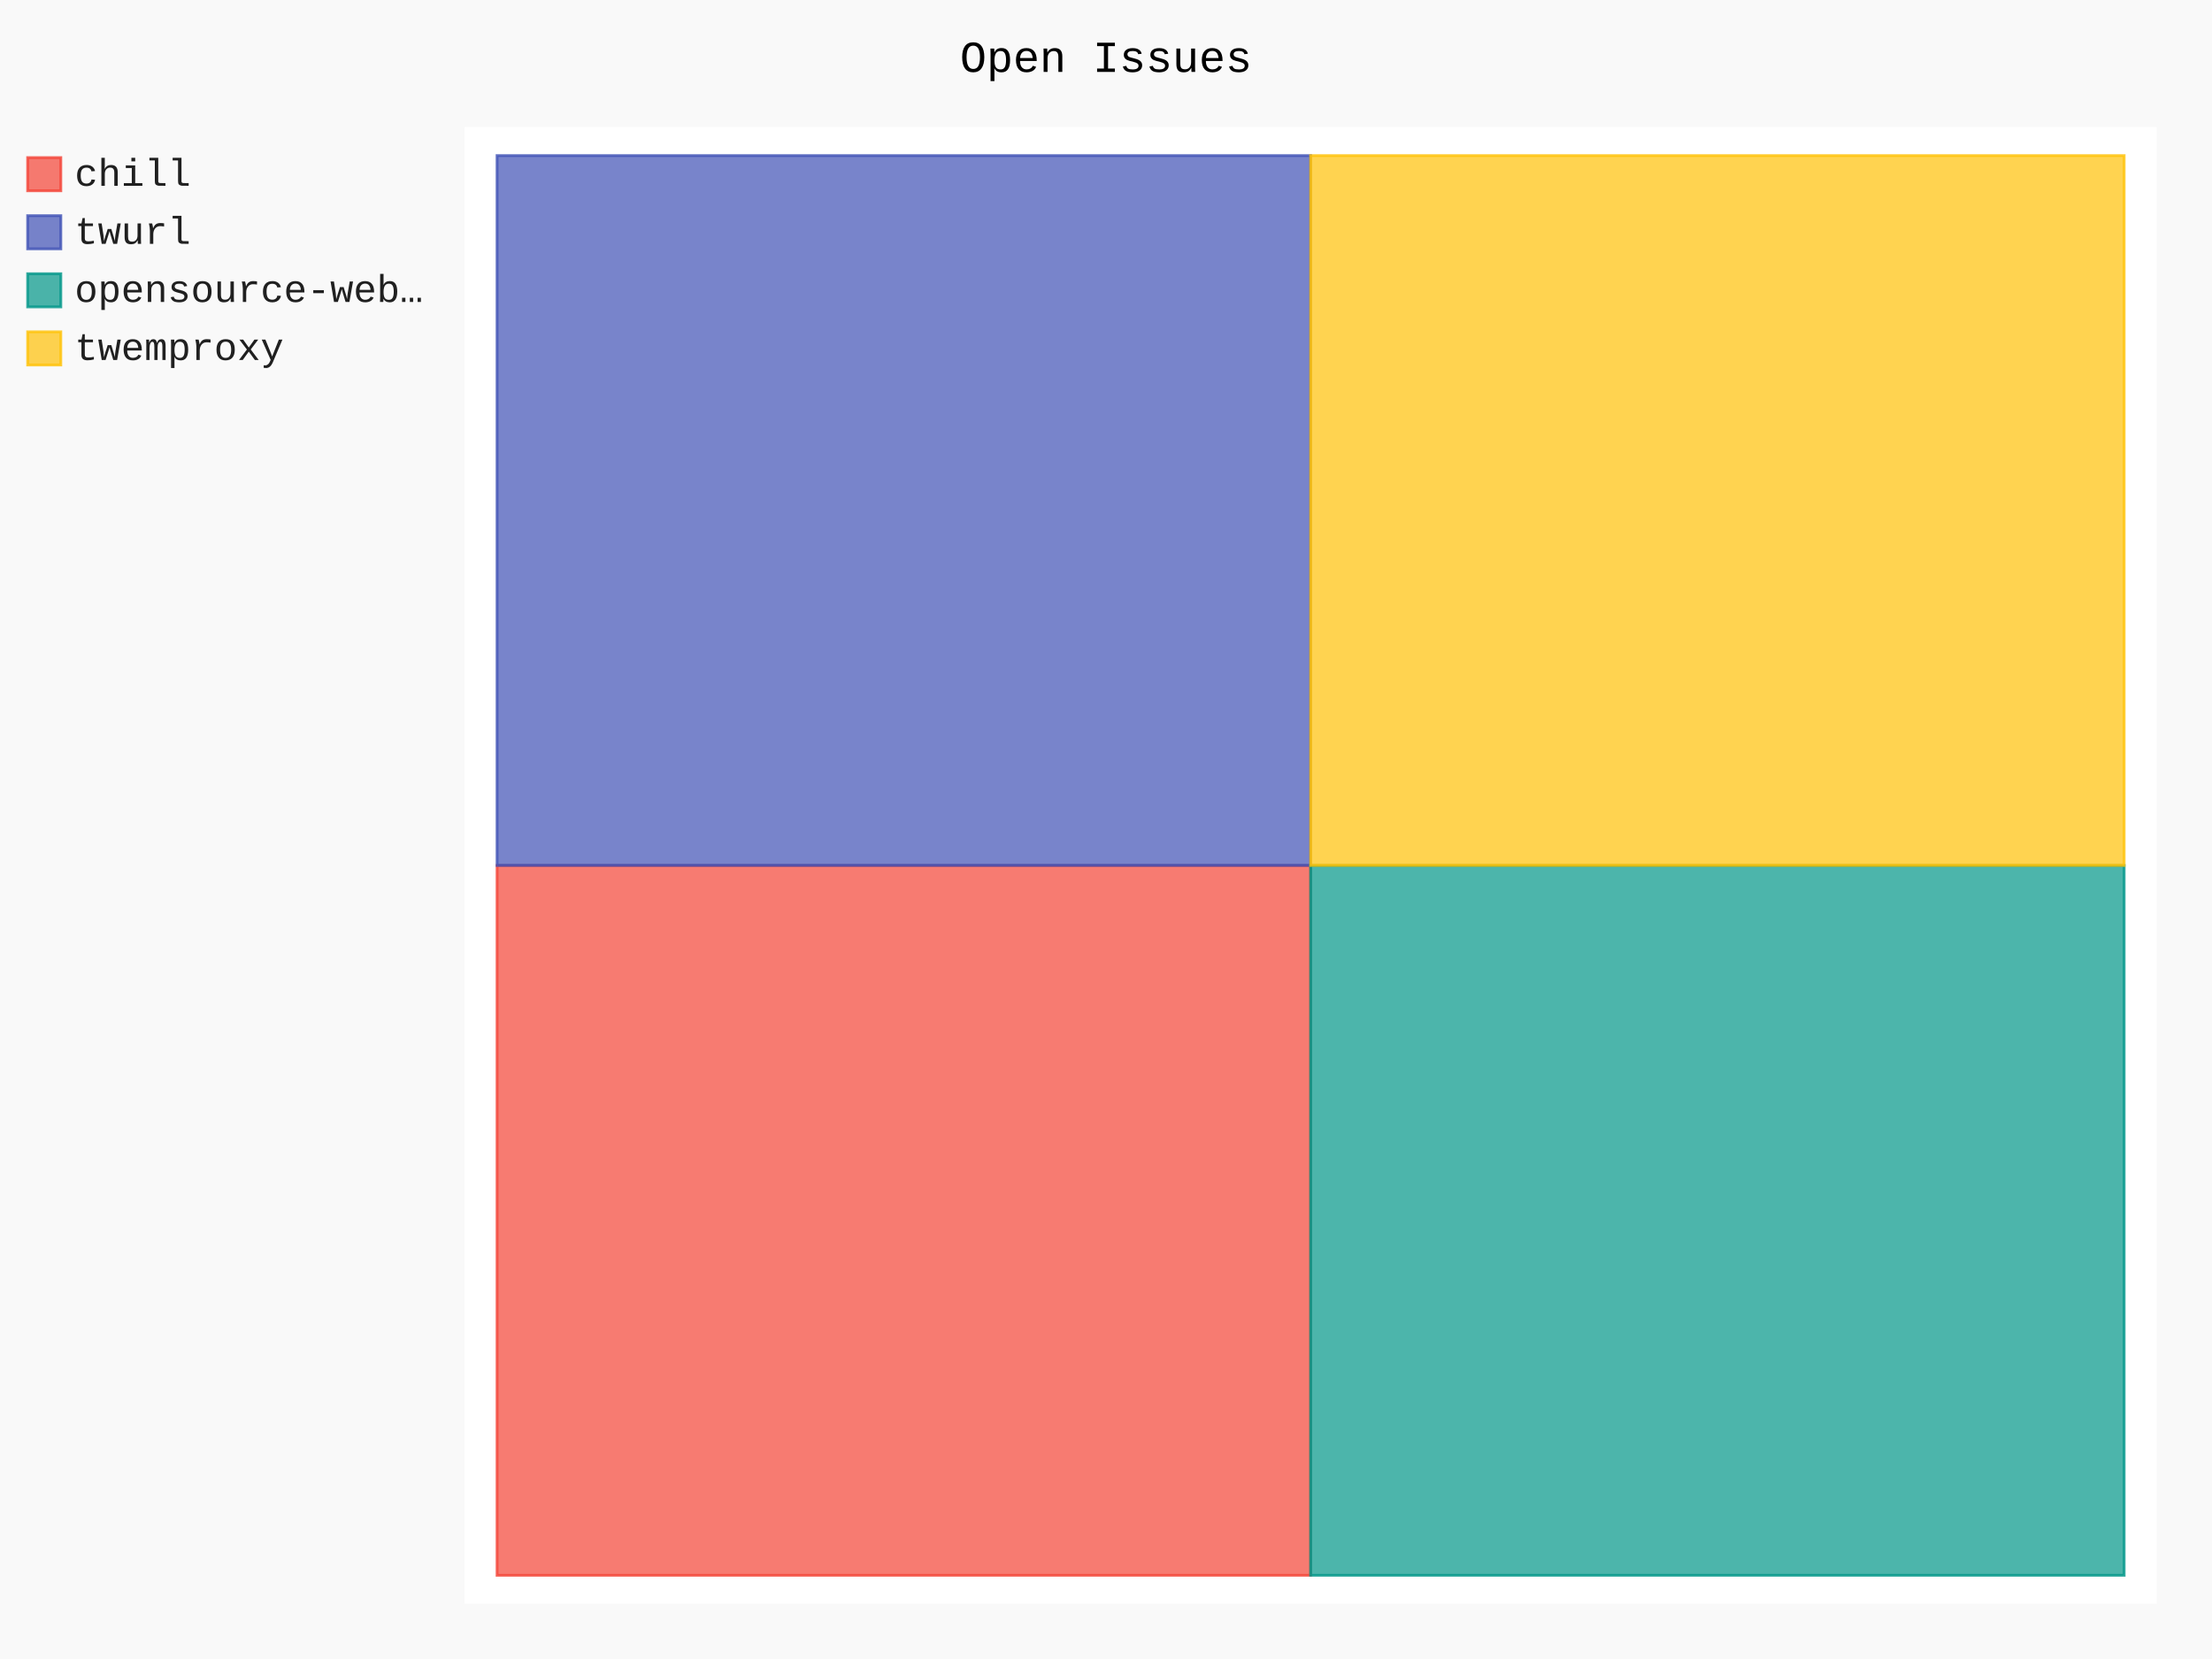
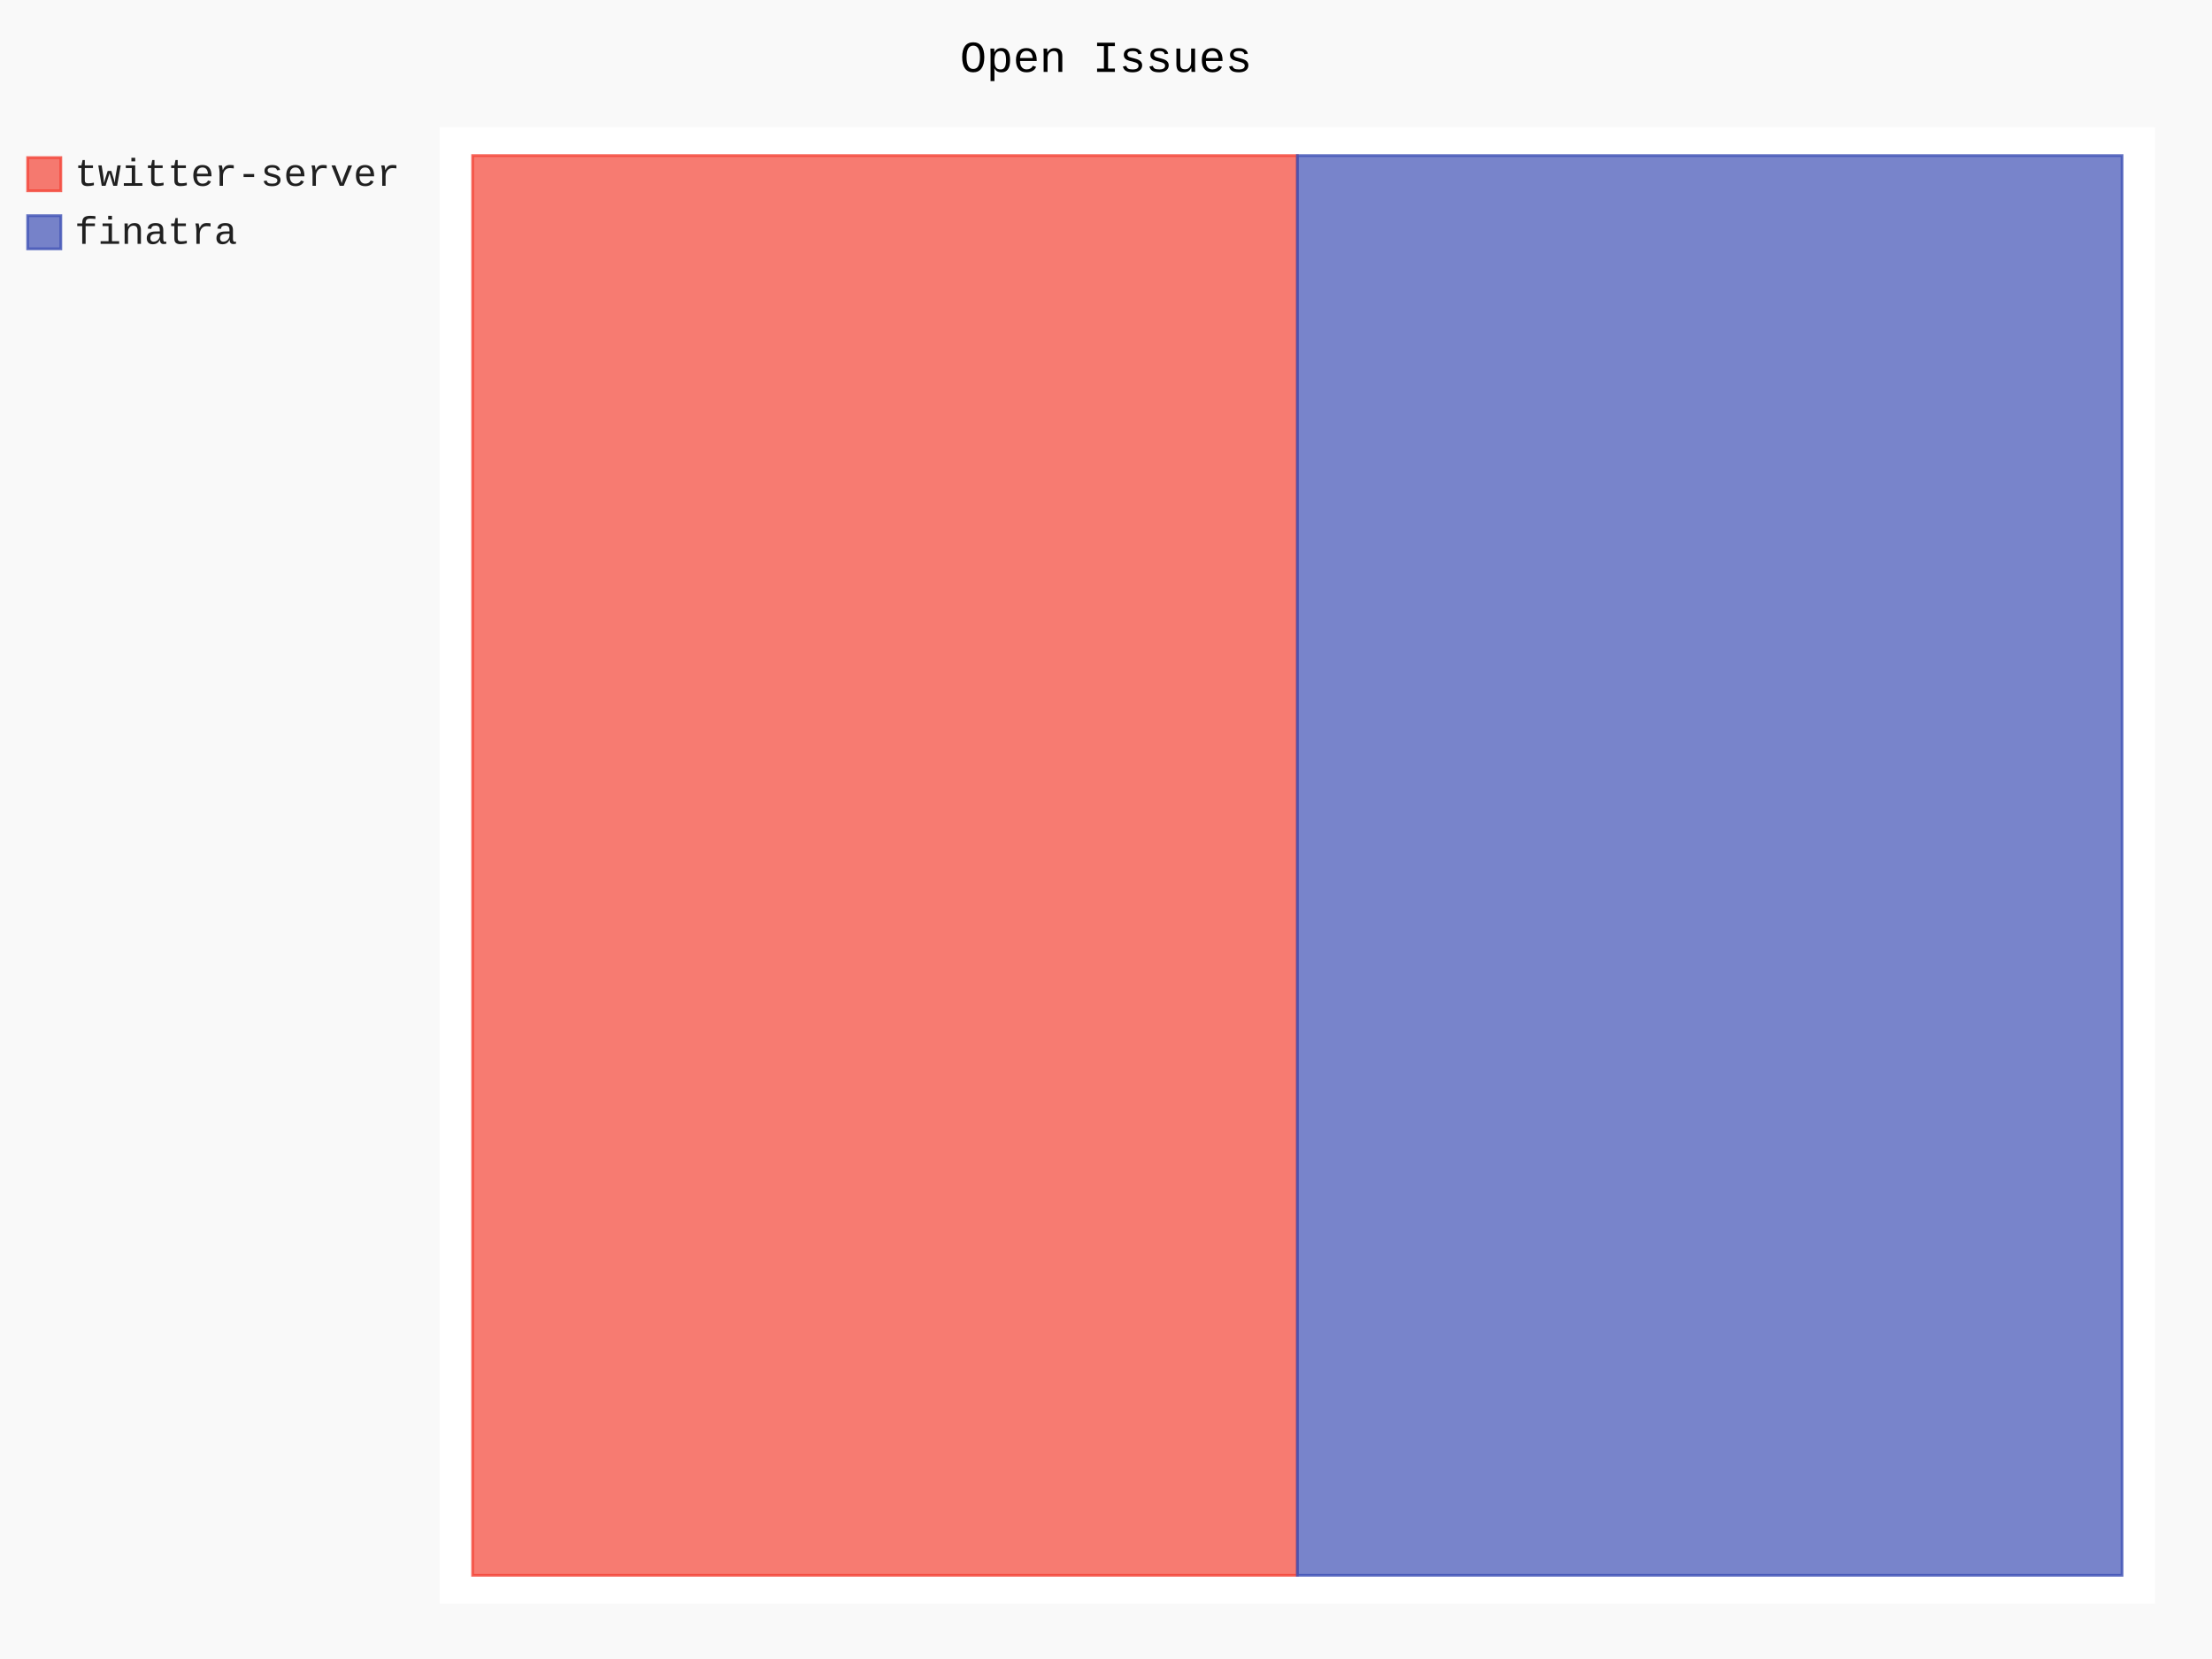
- <svg xmlns="http://www.w3.org/2000/svg" id="chart-a92c1c59-d017-4bf0-b511-b73edee1ecdd" class="pygal-chart" viewBox="0 0 800 600">
+ <svg xmlns="http://www.w3.org/2000/svg" id="chart-b6f866cb-cd38-4da0-ad0b-fc3dea29318b" class="pygal-chart" viewBox="0 0 800 600">
  <defs>
-     <style type="text/css">#chart-a92c1c59-d017-4bf0-b511-b73edee1ecdd{-webkit-user-select:none;-webkit-font-smoothing:antialiased;font-family:Consolas,"Liberation Mono",Menlo,Courier,monospace}#chart-a92c1c59-d017-4bf0-b511-b73edee1ecdd .title{font-family:Consolas,"Liberation Mono",Menlo,Courier,monospace;font-size:16px}#chart-a92c1c59-d017-4bf0-b511-b73edee1ecdd .legends .legend text{font-family:Consolas,"Liberation Mono",Menlo,Courier,monospace;font-size:14px}#chart-a92c1c59-d017-4bf0-b511-b73edee1ecdd .axis text{font-family:Consolas,"Liberation Mono",Menlo,Courier,monospace;font-size:10px}#chart-a92c1c59-d017-4bf0-b511-b73edee1ecdd .axis text.major{font-family:Consolas,"Liberation Mono",Menlo,Courier,monospace;font-size:10px}#chart-a92c1c59-d017-4bf0-b511-b73edee1ecdd .text-overlay text.value{font-family:Consolas,"Liberation Mono",Menlo,Courier,monospace;font-size:16px}#chart-a92c1c59-d017-4bf0-b511-b73edee1ecdd .text-overlay text.label{font-family:Consolas,"Liberation Mono",Menlo,Courier,monospace;font-size:10px}#chart-a92c1c59-d017-4bf0-b511-b73edee1ecdd .tooltip{font-family:Consolas,"Liberation Mono",Menlo,Courier,monospace;font-size:14px}#chart-a92c1c59-d017-4bf0-b511-b73edee1ecdd text.no_data{font-family:Consolas,"Liberation Mono",Menlo,Courier,monospace;font-size:64px}
- #chart-a92c1c59-d017-4bf0-b511-b73edee1ecdd{background-color:rgba(249,249,249,1)}#chart-a92c1c59-d017-4bf0-b511-b73edee1ecdd path,#chart-a92c1c59-d017-4bf0-b511-b73edee1ecdd line,#chart-a92c1c59-d017-4bf0-b511-b73edee1ecdd rect,#chart-a92c1c59-d017-4bf0-b511-b73edee1ecdd circle{-webkit-transition:150ms;-moz-transition:150ms;transition:150ms}#chart-a92c1c59-d017-4bf0-b511-b73edee1ecdd .graph &gt; .background{fill:rgba(249,249,249,1)}#chart-a92c1c59-d017-4bf0-b511-b73edee1ecdd .plot &gt; .background{fill:rgba(255,255,255,1)}#chart-a92c1c59-d017-4bf0-b511-b73edee1ecdd .graph{fill:rgba(0,0,0,.87)}#chart-a92c1c59-d017-4bf0-b511-b73edee1ecdd text.no_data{fill:rgba(0,0,0,1)}#chart-a92c1c59-d017-4bf0-b511-b73edee1ecdd .title{fill:rgba(0,0,0,1)}#chart-a92c1c59-d017-4bf0-b511-b73edee1ecdd .legends .legend text{fill:rgba(0,0,0,.87)}#chart-a92c1c59-d017-4bf0-b511-b73edee1ecdd .legends .legend:hover text{fill:rgba(0,0,0,1)}#chart-a92c1c59-d017-4bf0-b511-b73edee1ecdd .axis .line{stroke:rgba(0,0,0,1)}#chart-a92c1c59-d017-4bf0-b511-b73edee1ecdd .axis .guide.line{stroke:rgba(0,0,0,.54)}#chart-a92c1c59-d017-4bf0-b511-b73edee1ecdd .axis .major.line{stroke:rgba(0,0,0,.87)}#chart-a92c1c59-d017-4bf0-b511-b73edee1ecdd .axis text.major{fill:rgba(0,0,0,1)}#chart-a92c1c59-d017-4bf0-b511-b73edee1ecdd .axis.y .guides:hover .guide.line,#chart-a92c1c59-d017-4bf0-b511-b73edee1ecdd .line-graph .axis.x .guides:hover .guide.line,#chart-a92c1c59-d017-4bf0-b511-b73edee1ecdd .stackedline-graph .axis.x .guides:hover .guide.line,#chart-a92c1c59-d017-4bf0-b511-b73edee1ecdd .xy-graph .axis.x .guides:hover .guide.line{stroke:rgba(0,0,0,1)}#chart-a92c1c59-d017-4bf0-b511-b73edee1ecdd .axis .guides:hover text{fill:rgba(0,0,0,1)}#chart-a92c1c59-d017-4bf0-b511-b73edee1ecdd .reactive{fill-opacity:.7;stroke-opacity:.8;stroke-width:1}#chart-a92c1c59-d017-4bf0-b511-b73edee1ecdd .ci{stroke:rgba(0,0,0,.87)}#chart-a92c1c59-d017-4bf0-b511-b73edee1ecdd .reactive.active,#chart-a92c1c59-d017-4bf0-b511-b73edee1ecdd .active .reactive{fill-opacity:.8;stroke-opacity:.9;stroke-width:4}#chart-a92c1c59-d017-4bf0-b511-b73edee1ecdd .ci .reactive.active{stroke-width:1.5}#chart-a92c1c59-d017-4bf0-b511-b73edee1ecdd .series text{fill:rgba(0,0,0,1)}#chart-a92c1c59-d017-4bf0-b511-b73edee1ecdd .tooltip rect{fill:rgba(255,255,255,1);stroke:rgba(0,0,0,1);-webkit-transition:opacity 150ms;-moz-transition:opacity 150ms;transition:opacity 150ms}#chart-a92c1c59-d017-4bf0-b511-b73edee1ecdd .tooltip .label{fill:rgba(0,0,0,.87)}#chart-a92c1c59-d017-4bf0-b511-b73edee1ecdd .tooltip .label{fill:rgba(0,0,0,.87)}#chart-a92c1c59-d017-4bf0-b511-b73edee1ecdd .tooltip .legend{font-size:.8em;fill:rgba(0,0,0,.54)}#chart-a92c1c59-d017-4bf0-b511-b73edee1ecdd .tooltip .x_label{font-size:.6em;fill:rgba(0,0,0,1)}#chart-a92c1c59-d017-4bf0-b511-b73edee1ecdd .tooltip .xlink{font-size:.5em;text-decoration:underline}#chart-a92c1c59-d017-4bf0-b511-b73edee1ecdd .tooltip .value{font-size:1.5em}#chart-a92c1c59-d017-4bf0-b511-b73edee1ecdd .bound{font-size:.5em}#chart-a92c1c59-d017-4bf0-b511-b73edee1ecdd .max-value{font-size:.75em;fill:rgba(0,0,0,.54)}#chart-a92c1c59-d017-4bf0-b511-b73edee1ecdd .map-element{fill:rgba(255,255,255,1);stroke:rgba(0,0,0,.54) !important}#chart-a92c1c59-d017-4bf0-b511-b73edee1ecdd .map-element .reactive{fill-opacity:inherit;stroke-opacity:inherit}#chart-a92c1c59-d017-4bf0-b511-b73edee1ecdd .color-0,#chart-a92c1c59-d017-4bf0-b511-b73edee1ecdd .color-0 a:visited{stroke:#F44336;fill:#F44336}#chart-a92c1c59-d017-4bf0-b511-b73edee1ecdd .color-1,#chart-a92c1c59-d017-4bf0-b511-b73edee1ecdd .color-1 a:visited{stroke:#3F51B5;fill:#3F51B5}#chart-a92c1c59-d017-4bf0-b511-b73edee1ecdd .color-2,#chart-a92c1c59-d017-4bf0-b511-b73edee1ecdd .color-2 a:visited{stroke:#009688;fill:#009688}#chart-a92c1c59-d017-4bf0-b511-b73edee1ecdd .color-3,#chart-a92c1c59-d017-4bf0-b511-b73edee1ecdd .color-3 a:visited{stroke:#FFC107;fill:#FFC107}#chart-a92c1c59-d017-4bf0-b511-b73edee1ecdd .text-overlay .color-0 text{fill:black}#chart-a92c1c59-d017-4bf0-b511-b73edee1ecdd .text-overlay .color-1 text{fill:black}#chart-a92c1c59-d017-4bf0-b511-b73edee1ecdd .text-overlay .color-2 text{fill:black}#chart-a92c1c59-d017-4bf0-b511-b73edee1ecdd .text-overlay .color-3 text{fill:black}
- #chart-a92c1c59-d017-4bf0-b511-b73edee1ecdd text.no_data{text-anchor:middle}#chart-a92c1c59-d017-4bf0-b511-b73edee1ecdd .guide.line{fill:none}#chart-a92c1c59-d017-4bf0-b511-b73edee1ecdd .centered{text-anchor:middle}#chart-a92c1c59-d017-4bf0-b511-b73edee1ecdd .title{text-anchor:middle}#chart-a92c1c59-d017-4bf0-b511-b73edee1ecdd .legends .legend text{fill-opacity:1}#chart-a92c1c59-d017-4bf0-b511-b73edee1ecdd .axis.x text{text-anchor:middle}#chart-a92c1c59-d017-4bf0-b511-b73edee1ecdd .axis.x:not(.web) text[transform]{text-anchor:start}#chart-a92c1c59-d017-4bf0-b511-b73edee1ecdd .axis.x:not(.web) text[transform].backwards{text-anchor:end}#chart-a92c1c59-d017-4bf0-b511-b73edee1ecdd .axis.y text{text-anchor:end}#chart-a92c1c59-d017-4bf0-b511-b73edee1ecdd .axis.y text[transform].backwards{text-anchor:start}#chart-a92c1c59-d017-4bf0-b511-b73edee1ecdd .axis.y2 text{text-anchor:start}#chart-a92c1c59-d017-4bf0-b511-b73edee1ecdd .axis.y2 text[transform].backwards{text-anchor:end}#chart-a92c1c59-d017-4bf0-b511-b73edee1ecdd .axis .guide.line{stroke-dasharray:4,4;stroke:black}#chart-a92c1c59-d017-4bf0-b511-b73edee1ecdd .axis .major.guide.line{stroke-dasharray:6,6;stroke:black}#chart-a92c1c59-d017-4bf0-b511-b73edee1ecdd .horizontal .axis.y .guide.line,#chart-a92c1c59-d017-4bf0-b511-b73edee1ecdd .horizontal .axis.y2 .guide.line,#chart-a92c1c59-d017-4bf0-b511-b73edee1ecdd .vertical .axis.x .guide.line{opacity:0}#chart-a92c1c59-d017-4bf0-b511-b73edee1ecdd .horizontal .axis.always_show .guide.line,#chart-a92c1c59-d017-4bf0-b511-b73edee1ecdd .vertical .axis.always_show .guide.line{opacity:1 !important}#chart-a92c1c59-d017-4bf0-b511-b73edee1ecdd .axis.y .guides:hover .guide.line,#chart-a92c1c59-d017-4bf0-b511-b73edee1ecdd .axis.y2 .guides:hover .guide.line,#chart-a92c1c59-d017-4bf0-b511-b73edee1ecdd .axis.x .guides:hover .guide.line{opacity:1}#chart-a92c1c59-d017-4bf0-b511-b73edee1ecdd .axis .guides:hover text{opacity:1}#chart-a92c1c59-d017-4bf0-b511-b73edee1ecdd .nofill{fill:none}#chart-a92c1c59-d017-4bf0-b511-b73edee1ecdd .subtle-fill{fill-opacity:.2}#chart-a92c1c59-d017-4bf0-b511-b73edee1ecdd .dot{stroke-width:1px;fill-opacity:1;stroke-opacity:1}#chart-a92c1c59-d017-4bf0-b511-b73edee1ecdd .dot.active{stroke-width:5px}#chart-a92c1c59-d017-4bf0-b511-b73edee1ecdd .dot.negative{fill:transparent}#chart-a92c1c59-d017-4bf0-b511-b73edee1ecdd text,#chart-a92c1c59-d017-4bf0-b511-b73edee1ecdd tspan{stroke:none !important}#chart-a92c1c59-d017-4bf0-b511-b73edee1ecdd .series text.active{opacity:1}#chart-a92c1c59-d017-4bf0-b511-b73edee1ecdd .tooltip rect{fill-opacity:.95;stroke-width:.5}#chart-a92c1c59-d017-4bf0-b511-b73edee1ecdd .tooltip text{fill-opacity:1}#chart-a92c1c59-d017-4bf0-b511-b73edee1ecdd .showable{visibility:hidden}#chart-a92c1c59-d017-4bf0-b511-b73edee1ecdd .showable.shown{visibility:visible}#chart-a92c1c59-d017-4bf0-b511-b73edee1ecdd .gauge-background{fill:rgba(229,229,229,1);stroke:none}#chart-a92c1c59-d017-4bf0-b511-b73edee1ecdd .bg-lines{stroke:rgba(249,249,249,1);stroke-width:2px}</style>
+     <style type="text/css">#chart-b6f866cb-cd38-4da0-ad0b-fc3dea29318b{-webkit-user-select:none;-webkit-font-smoothing:antialiased;font-family:Consolas,"Liberation Mono",Menlo,Courier,monospace}#chart-b6f866cb-cd38-4da0-ad0b-fc3dea29318b .title{font-family:Consolas,"Liberation Mono",Menlo,Courier,monospace;font-size:16px}#chart-b6f866cb-cd38-4da0-ad0b-fc3dea29318b .legends .legend text{font-family:Consolas,"Liberation Mono",Menlo,Courier,monospace;font-size:14px}#chart-b6f866cb-cd38-4da0-ad0b-fc3dea29318b .axis text{font-family:Consolas,"Liberation Mono",Menlo,Courier,monospace;font-size:10px}#chart-b6f866cb-cd38-4da0-ad0b-fc3dea29318b .axis text.major{font-family:Consolas,"Liberation Mono",Menlo,Courier,monospace;font-size:10px}#chart-b6f866cb-cd38-4da0-ad0b-fc3dea29318b .text-overlay text.value{font-family:Consolas,"Liberation Mono",Menlo,Courier,monospace;font-size:16px}#chart-b6f866cb-cd38-4da0-ad0b-fc3dea29318b .text-overlay text.label{font-family:Consolas,"Liberation Mono",Menlo,Courier,monospace;font-size:10px}#chart-b6f866cb-cd38-4da0-ad0b-fc3dea29318b .tooltip{font-family:Consolas,"Liberation Mono",Menlo,Courier,monospace;font-size:14px}#chart-b6f866cb-cd38-4da0-ad0b-fc3dea29318b text.no_data{font-family:Consolas,"Liberation Mono",Menlo,Courier,monospace;font-size:64px}
+ #chart-b6f866cb-cd38-4da0-ad0b-fc3dea29318b{background-color:rgba(249,249,249,1)}#chart-b6f866cb-cd38-4da0-ad0b-fc3dea29318b path,#chart-b6f866cb-cd38-4da0-ad0b-fc3dea29318b line,#chart-b6f866cb-cd38-4da0-ad0b-fc3dea29318b rect,#chart-b6f866cb-cd38-4da0-ad0b-fc3dea29318b circle{-webkit-transition:150ms;-moz-transition:150ms;transition:150ms}#chart-b6f866cb-cd38-4da0-ad0b-fc3dea29318b .graph &gt; .background{fill:rgba(249,249,249,1)}#chart-b6f866cb-cd38-4da0-ad0b-fc3dea29318b .plot &gt; .background{fill:rgba(255,255,255,1)}#chart-b6f866cb-cd38-4da0-ad0b-fc3dea29318b .graph{fill:rgba(0,0,0,.87)}#chart-b6f866cb-cd38-4da0-ad0b-fc3dea29318b text.no_data{fill:rgba(0,0,0,1)}#chart-b6f866cb-cd38-4da0-ad0b-fc3dea29318b .title{fill:rgba(0,0,0,1)}#chart-b6f866cb-cd38-4da0-ad0b-fc3dea29318b .legends .legend text{fill:rgba(0,0,0,.87)}#chart-b6f866cb-cd38-4da0-ad0b-fc3dea29318b .legends .legend:hover text{fill:rgba(0,0,0,1)}#chart-b6f866cb-cd38-4da0-ad0b-fc3dea29318b .axis .line{stroke:rgba(0,0,0,1)}#chart-b6f866cb-cd38-4da0-ad0b-fc3dea29318b .axis .guide.line{stroke:rgba(0,0,0,.54)}#chart-b6f866cb-cd38-4da0-ad0b-fc3dea29318b .axis .major.line{stroke:rgba(0,0,0,.87)}#chart-b6f866cb-cd38-4da0-ad0b-fc3dea29318b .axis text.major{fill:rgba(0,0,0,1)}#chart-b6f866cb-cd38-4da0-ad0b-fc3dea29318b .axis.y .guides:hover .guide.line,#chart-b6f866cb-cd38-4da0-ad0b-fc3dea29318b .line-graph .axis.x .guides:hover .guide.line,#chart-b6f866cb-cd38-4da0-ad0b-fc3dea29318b .stackedline-graph .axis.x .guides:hover .guide.line,#chart-b6f866cb-cd38-4da0-ad0b-fc3dea29318b .xy-graph .axis.x .guides:hover .guide.line{stroke:rgba(0,0,0,1)}#chart-b6f866cb-cd38-4da0-ad0b-fc3dea29318b .axis .guides:hover text{fill:rgba(0,0,0,1)}#chart-b6f866cb-cd38-4da0-ad0b-fc3dea29318b .reactive{fill-opacity:.7;stroke-opacity:.8;stroke-width:1}#chart-b6f866cb-cd38-4da0-ad0b-fc3dea29318b .ci{stroke:rgba(0,0,0,.87)}#chart-b6f866cb-cd38-4da0-ad0b-fc3dea29318b .reactive.active,#chart-b6f866cb-cd38-4da0-ad0b-fc3dea29318b .active .reactive{fill-opacity:.8;stroke-opacity:.9;stroke-width:4}#chart-b6f866cb-cd38-4da0-ad0b-fc3dea29318b .ci .reactive.active{stroke-width:1.5}#chart-b6f866cb-cd38-4da0-ad0b-fc3dea29318b .series text{fill:rgba(0,0,0,1)}#chart-b6f866cb-cd38-4da0-ad0b-fc3dea29318b .tooltip rect{fill:rgba(255,255,255,1);stroke:rgba(0,0,0,1);-webkit-transition:opacity 150ms;-moz-transition:opacity 150ms;transition:opacity 150ms}#chart-b6f866cb-cd38-4da0-ad0b-fc3dea29318b .tooltip .label{fill:rgba(0,0,0,.87)}#chart-b6f866cb-cd38-4da0-ad0b-fc3dea29318b .tooltip .label{fill:rgba(0,0,0,.87)}#chart-b6f866cb-cd38-4da0-ad0b-fc3dea29318b .tooltip .legend{font-size:.8em;fill:rgba(0,0,0,.54)}#chart-b6f866cb-cd38-4da0-ad0b-fc3dea29318b .tooltip .x_label{font-size:.6em;fill:rgba(0,0,0,1)}#chart-b6f866cb-cd38-4da0-ad0b-fc3dea29318b .tooltip .xlink{font-size:.5em;text-decoration:underline}#chart-b6f866cb-cd38-4da0-ad0b-fc3dea29318b .tooltip .value{font-size:1.5em}#chart-b6f866cb-cd38-4da0-ad0b-fc3dea29318b .bound{font-size:.5em}#chart-b6f866cb-cd38-4da0-ad0b-fc3dea29318b .max-value{font-size:.75em;fill:rgba(0,0,0,.54)}#chart-b6f866cb-cd38-4da0-ad0b-fc3dea29318b .map-element{fill:rgba(255,255,255,1);stroke:rgba(0,0,0,.54) !important}#chart-b6f866cb-cd38-4da0-ad0b-fc3dea29318b .map-element .reactive{fill-opacity:inherit;stroke-opacity:inherit}#chart-b6f866cb-cd38-4da0-ad0b-fc3dea29318b .color-0,#chart-b6f866cb-cd38-4da0-ad0b-fc3dea29318b .color-0 a:visited{stroke:#F44336;fill:#F44336}#chart-b6f866cb-cd38-4da0-ad0b-fc3dea29318b .color-1,#chart-b6f866cb-cd38-4da0-ad0b-fc3dea29318b .color-1 a:visited{stroke:#3F51B5;fill:#3F51B5}#chart-b6f866cb-cd38-4da0-ad0b-fc3dea29318b .text-overlay .color-0 text{fill:black}#chart-b6f866cb-cd38-4da0-ad0b-fc3dea29318b .text-overlay .color-1 text{fill:black}
+ #chart-b6f866cb-cd38-4da0-ad0b-fc3dea29318b text.no_data{text-anchor:middle}#chart-b6f866cb-cd38-4da0-ad0b-fc3dea29318b .guide.line{fill:none}#chart-b6f866cb-cd38-4da0-ad0b-fc3dea29318b .centered{text-anchor:middle}#chart-b6f866cb-cd38-4da0-ad0b-fc3dea29318b .title{text-anchor:middle}#chart-b6f866cb-cd38-4da0-ad0b-fc3dea29318b .legends .legend text{fill-opacity:1}#chart-b6f866cb-cd38-4da0-ad0b-fc3dea29318b .axis.x text{text-anchor:middle}#chart-b6f866cb-cd38-4da0-ad0b-fc3dea29318b .axis.x:not(.web) text[transform]{text-anchor:start}#chart-b6f866cb-cd38-4da0-ad0b-fc3dea29318b .axis.x:not(.web) text[transform].backwards{text-anchor:end}#chart-b6f866cb-cd38-4da0-ad0b-fc3dea29318b .axis.y text{text-anchor:end}#chart-b6f866cb-cd38-4da0-ad0b-fc3dea29318b .axis.y text[transform].backwards{text-anchor:start}#chart-b6f866cb-cd38-4da0-ad0b-fc3dea29318b .axis.y2 text{text-anchor:start}#chart-b6f866cb-cd38-4da0-ad0b-fc3dea29318b .axis.y2 text[transform].backwards{text-anchor:end}#chart-b6f866cb-cd38-4da0-ad0b-fc3dea29318b .axis .guide.line{stroke-dasharray:4,4;stroke:black}#chart-b6f866cb-cd38-4da0-ad0b-fc3dea29318b .axis .major.guide.line{stroke-dasharray:6,6;stroke:black}#chart-b6f866cb-cd38-4da0-ad0b-fc3dea29318b .horizontal .axis.y .guide.line,#chart-b6f866cb-cd38-4da0-ad0b-fc3dea29318b .horizontal .axis.y2 .guide.line,#chart-b6f866cb-cd38-4da0-ad0b-fc3dea29318b .vertical .axis.x .guide.line{opacity:0}#chart-b6f866cb-cd38-4da0-ad0b-fc3dea29318b .horizontal .axis.always_show .guide.line,#chart-b6f866cb-cd38-4da0-ad0b-fc3dea29318b .vertical .axis.always_show .guide.line{opacity:1 !important}#chart-b6f866cb-cd38-4da0-ad0b-fc3dea29318b .axis.y .guides:hover .guide.line,#chart-b6f866cb-cd38-4da0-ad0b-fc3dea29318b .axis.y2 .guides:hover .guide.line,#chart-b6f866cb-cd38-4da0-ad0b-fc3dea29318b .axis.x .guides:hover .guide.line{opacity:1}#chart-b6f866cb-cd38-4da0-ad0b-fc3dea29318b .axis .guides:hover text{opacity:1}#chart-b6f866cb-cd38-4da0-ad0b-fc3dea29318b .nofill{fill:none}#chart-b6f866cb-cd38-4da0-ad0b-fc3dea29318b .subtle-fill{fill-opacity:.2}#chart-b6f866cb-cd38-4da0-ad0b-fc3dea29318b .dot{stroke-width:1px;fill-opacity:1;stroke-opacity:1}#chart-b6f866cb-cd38-4da0-ad0b-fc3dea29318b .dot.active{stroke-width:5px}#chart-b6f866cb-cd38-4da0-ad0b-fc3dea29318b .dot.negative{fill:transparent}#chart-b6f866cb-cd38-4da0-ad0b-fc3dea29318b text,#chart-b6f866cb-cd38-4da0-ad0b-fc3dea29318b tspan{stroke:none !important}#chart-b6f866cb-cd38-4da0-ad0b-fc3dea29318b .series text.active{opacity:1}#chart-b6f866cb-cd38-4da0-ad0b-fc3dea29318b .tooltip rect{fill-opacity:.95;stroke-width:.5}#chart-b6f866cb-cd38-4da0-ad0b-fc3dea29318b .tooltip text{fill-opacity:1}#chart-b6f866cb-cd38-4da0-ad0b-fc3dea29318b .showable{visibility:hidden}#chart-b6f866cb-cd38-4da0-ad0b-fc3dea29318b .showable.shown{visibility:visible}#chart-b6f866cb-cd38-4da0-ad0b-fc3dea29318b .gauge-background{fill:rgba(229,229,229,1);stroke:none}#chart-b6f866cb-cd38-4da0-ad0b-fc3dea29318b .bg-lines{stroke:rgba(249,249,249,1);stroke-width:2px}</style>
  </defs>
  <g class="graph treemap-graph vertical">
    <rect x="0" y="0" width="800" height="600" class="background" />
-     <g transform="translate(168, 46)" class="plot">
-       <rect x="0" y="0" width="612.0" height="534" class="background" />
+     <g transform="translate(159, 46)" class="plot">
+       <rect x="0" y="0" width="620.4" height="534" class="background" />
      <g class="series serie-0 color-0">
        <g class="rects">
          <g class="rect">
-             <rect x="11.769" y="267.0" width="294.231" height="256.731" class="rect reactive tooltip-trigger" />
+             <rect x="11.931" y="10.269" width="298.269" height="513.462" class="rect reactive tooltip-trigger" />
          </g>
        </g>
      </g>
      <g class="series serie-1 color-1">
        <g class="rects">
          <g class="rect">
-             <rect x="11.769" y="10.269" width="294.231" height="256.731" class="rect reactive tooltip-trigger" />
-           </g>
-         </g>
-       </g>
-       <g class="series serie-2 color-2">
-         <g class="rects">
-           <g class="rect">
-             <rect x="306" y="267.0" width="294.231" height="256.731" class="rect reactive tooltip-trigger" />
-           </g>
-         </g>
-       </g>
-       <g class="series serie-3 color-3">
-         <g class="rects">
-           <g class="rect">
-             <rect x="306" y="10.269" width="294.231" height="256.731" class="rect reactive tooltip-trigger" />
+             <rect x="310.2" y="10.269" width="298.269" height="513.462" class="rect reactive tooltip-trigger" />
          </g>
        </g>
      </g>
    </g>
    <g class="titles">
      <text x="400.0" y="26" class="title plot_title">Open Issues</text>
    </g>
-     <g transform="translate(168, 46)" class="plot overlay">
+     <g transform="translate(159, 46)" class="plot overlay">
      <g class="series serie-0 color-0" />
      <g class="series serie-1 color-1" />
-       <g class="series serie-2 color-2" />
-       <g class="series serie-3 color-3" />
    </g>
-     <g transform="translate(168, 46)" class="plot text-overlay">
+     <g transform="translate(159, 46)" class="plot text-overlay">
      <g class="series serie-0 color-0" />
      <g class="series serie-1 color-1" />
-       <g class="series serie-2 color-2" />
-       <g class="series serie-3 color-3" />
    </g>
-     <g transform="translate(168, 46)" class="plot tooltip-overlay">
+     <g transform="translate(159, 46)" class="plot tooltip-overlay">
      <g transform="translate(0 0)" style="opacity: 0" class="tooltip">
        <rect rx="0" ry="0" width="0" height="0" class="tooltip-box" />
        <g class="text" />
      </g>
    </g>
    <g transform="translate(10, 56)" class="legends">
      <g id="activate-serie-0" class="legend reactive activate-serie">
        <rect x="0.0" y="1.0" width="12" height="12" class="color-0 reactive" />
-         <text x="17.0" y="11.2">chill</text>
+         <text x="17.0" y="11.2">twitter-server</text>
      </g>
      <g id="activate-serie-1" class="legend reactive activate-serie">
        <rect x="0.0" y="22.0" width="12" height="12" class="color-1 reactive" />
-         <text x="17.0" y="32.2">twurl</text>
-       </g>
-       <g id="activate-serie-2" class="legend reactive activate-serie">
-         <rect x="0.0" y="43.0" width="12" height="12" class="color-2 reactive" />
-         <text x="17.0" y="53.2">opensource-web…</text>
-       </g>
-       <g id="activate-serie-3" class="legend reactive activate-serie">
-         <rect x="0.0" y="64.0" width="12" height="12" class="color-3 reactive" />
-         <text x="17.0" y="74.2">twemproxy</text>
+         <text x="17.0" y="32.2">finatra</text>
      </g>
    </g>
    <g transform="translate(790, 56)" class="legends" />
  </g>
</svg>
